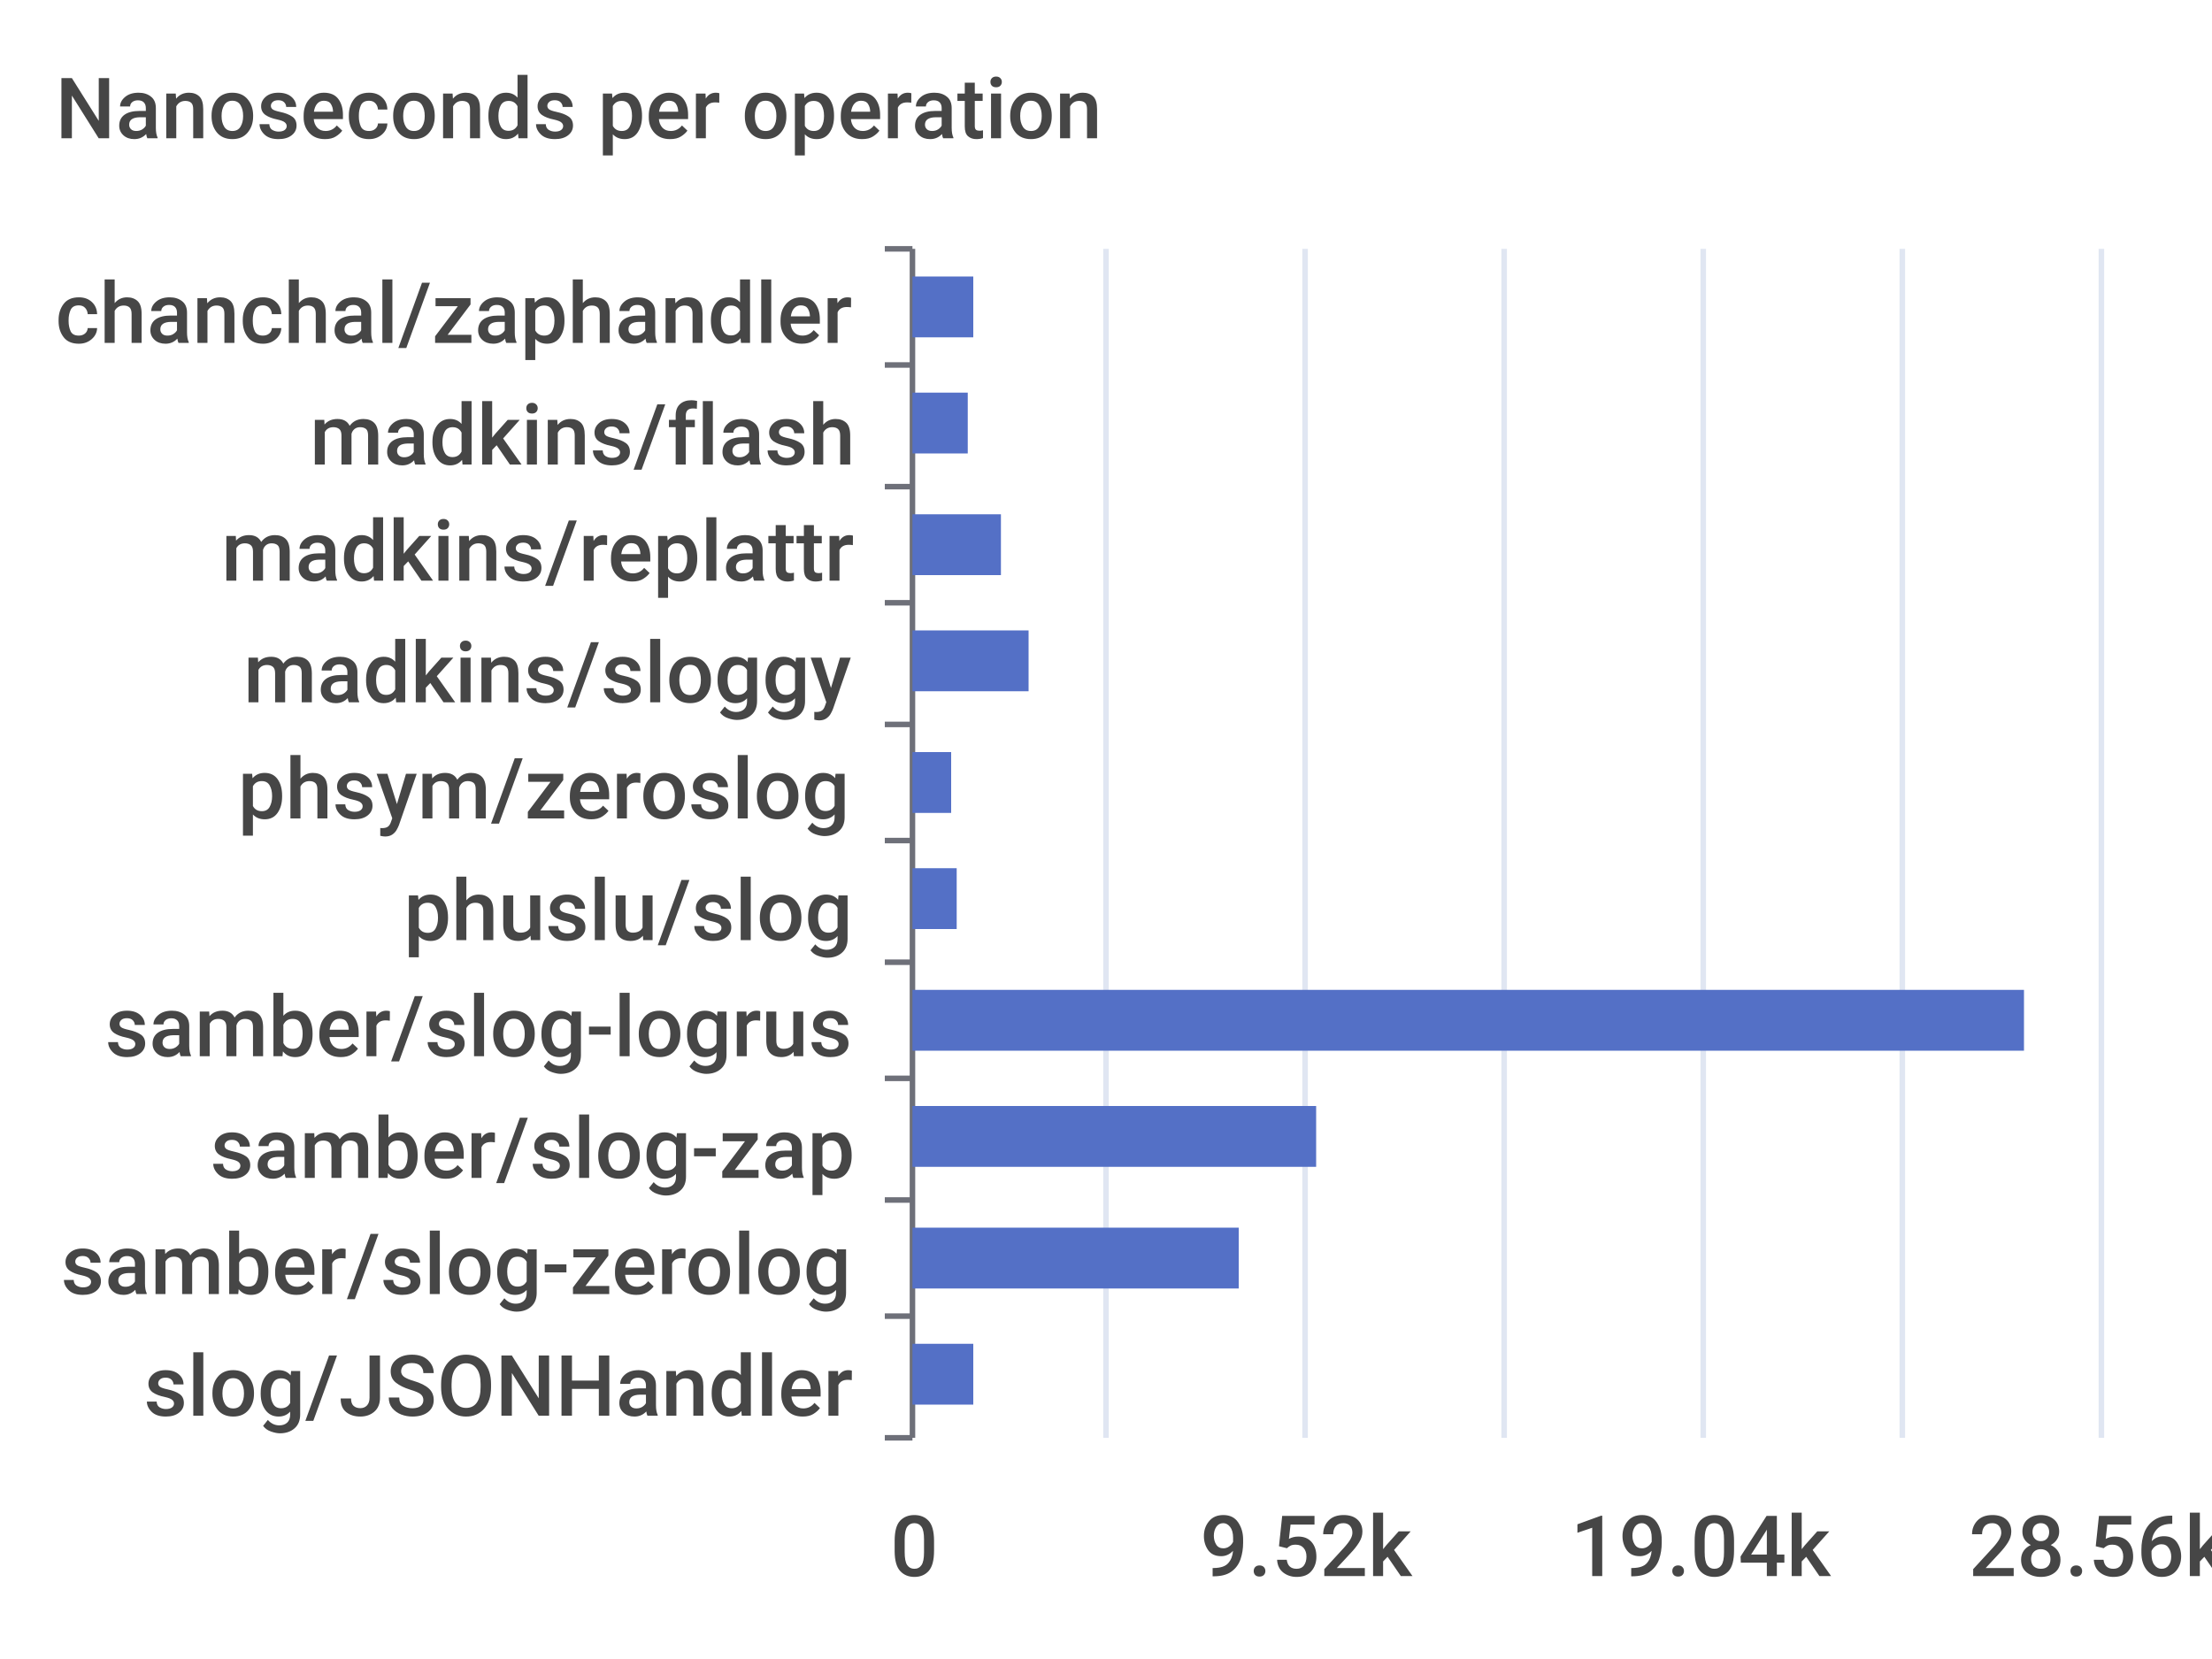
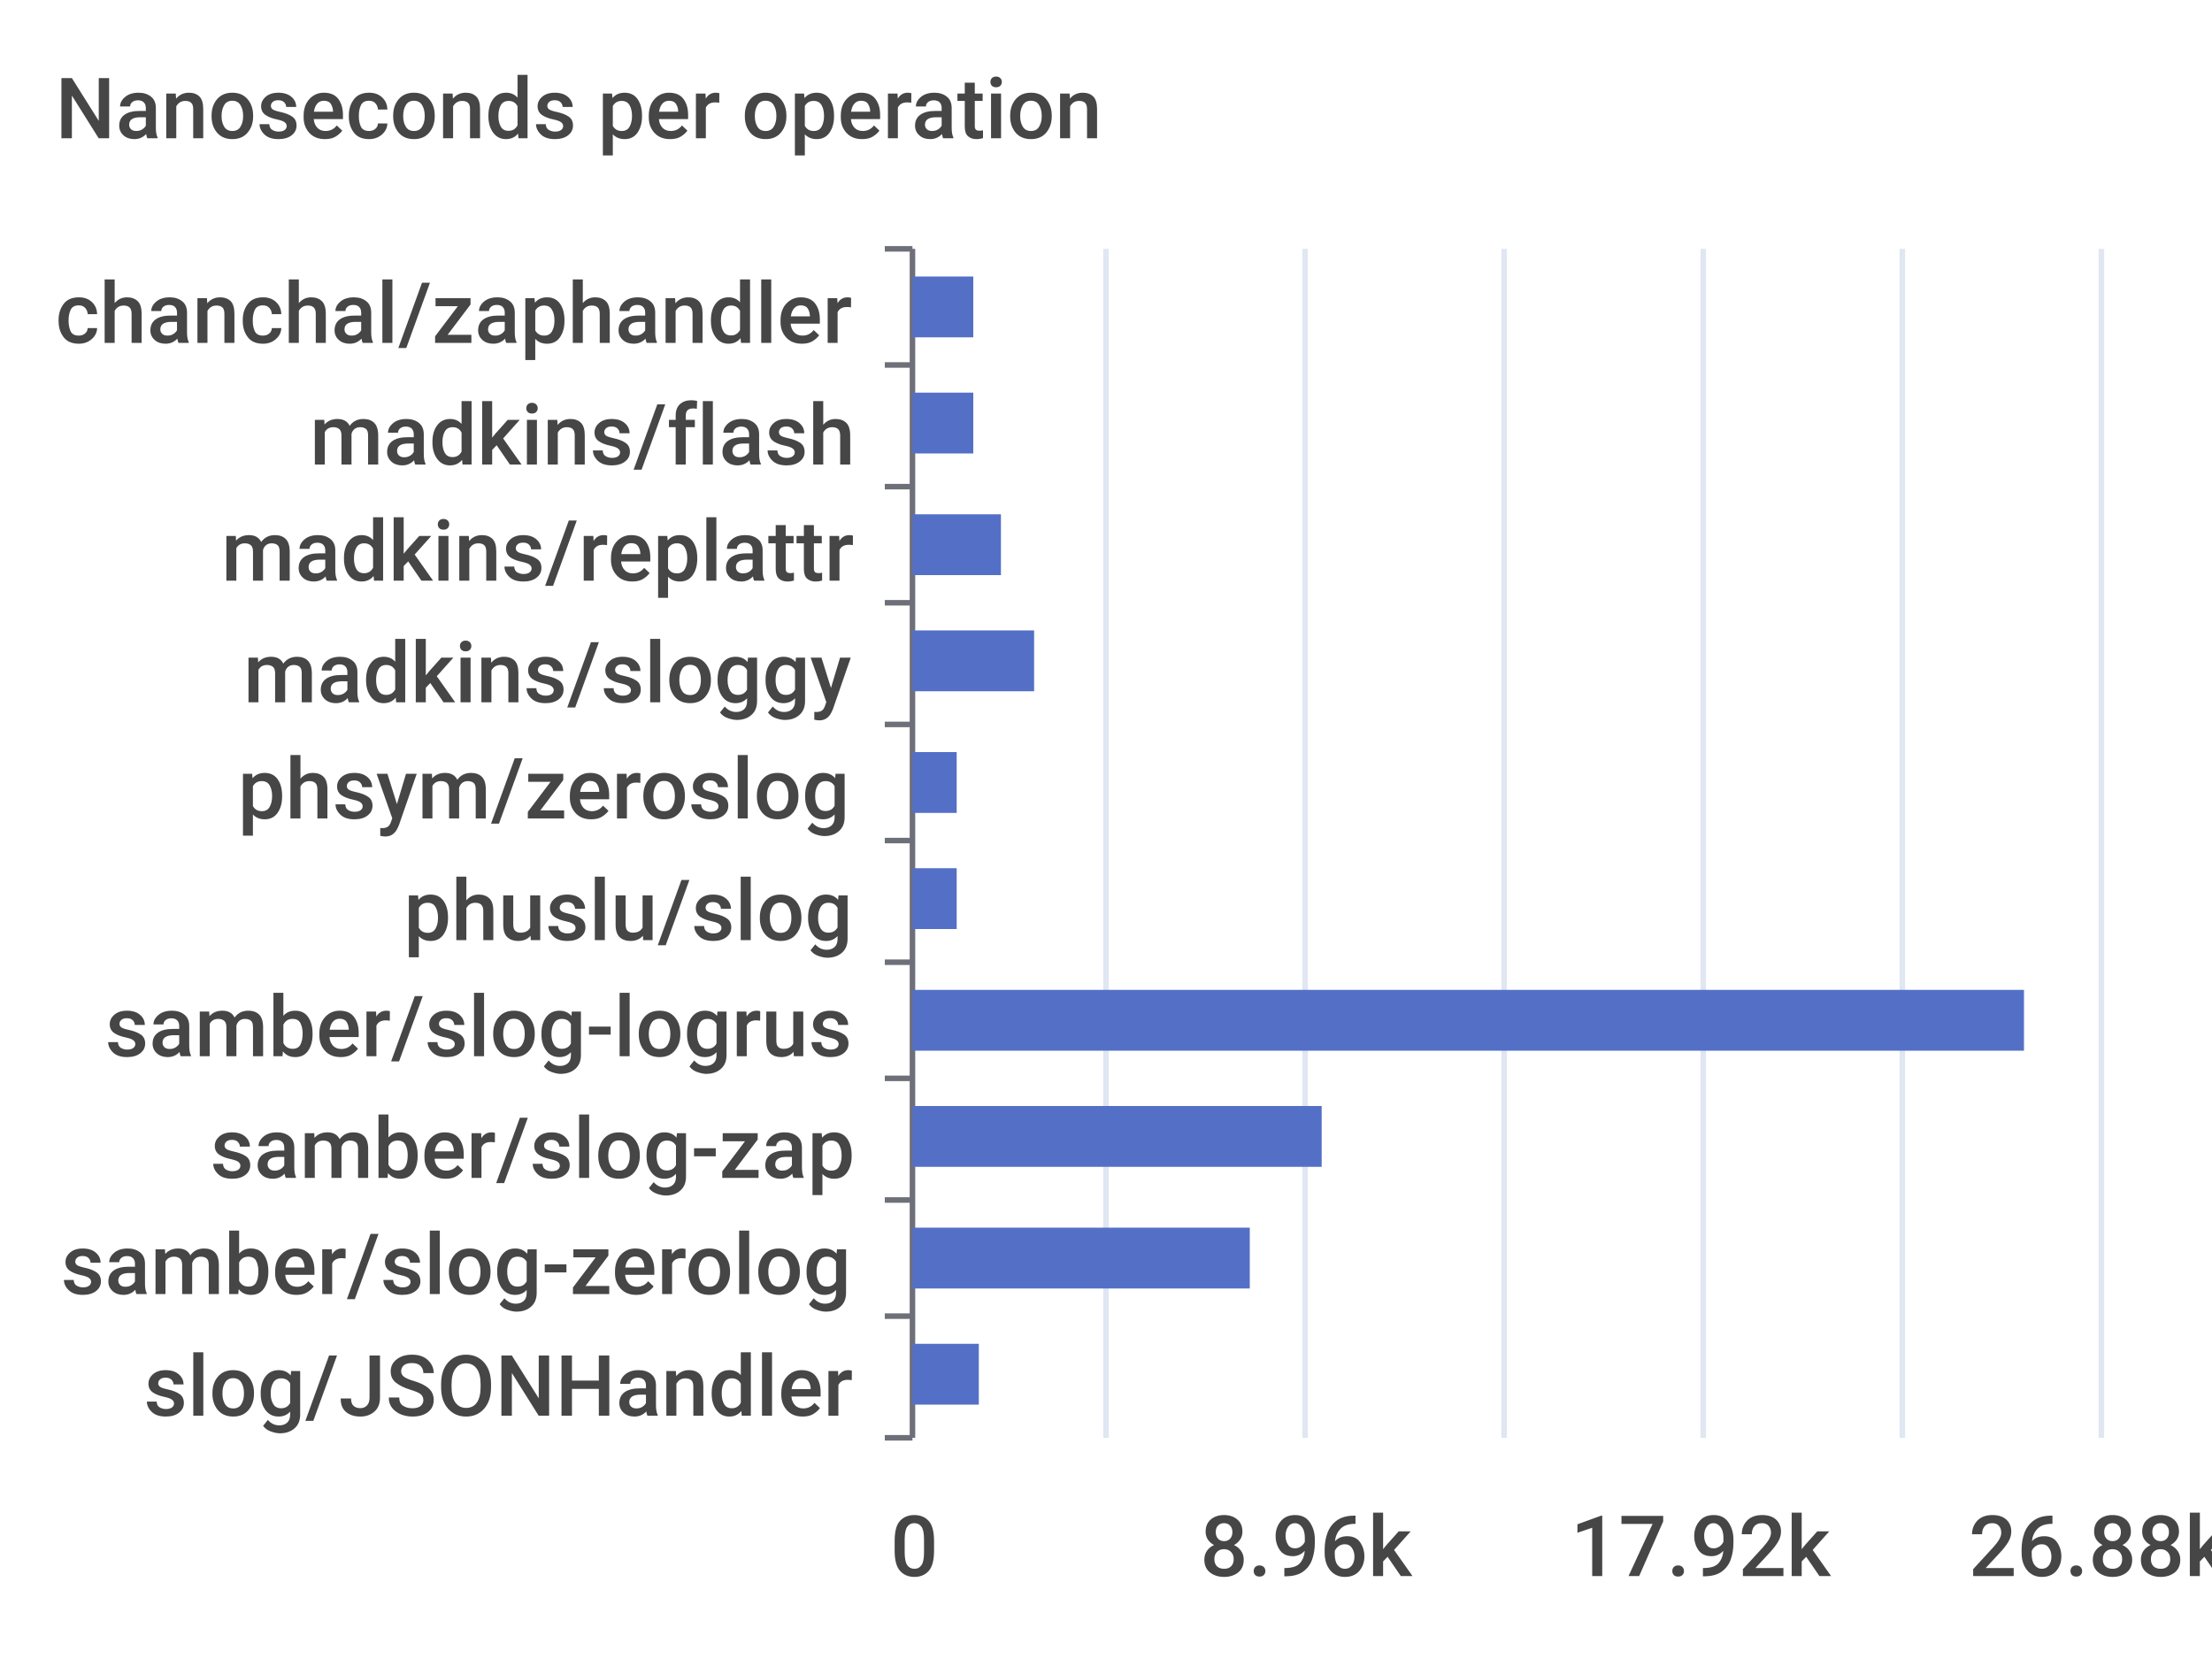
<svg xmlns="http://www.w3.org/2000/svg" width="400" height="300">\n<path d="M 0 0 L 400 0 L 400 300 L 0 300 L 0 0" style="stroke-width:0;stroke:none;fill:rgba(255,255,255,1.0)" />
  <text x="10" y="25" style="stroke-width:0;stroke:none;fill:rgba(70,70,70,1.0);font-size:15.3px;font-family:'Roboto Medium',sans-serif">Nanoseconds per operation</text>
  <path d="M 160 45 L 165 45" style="stroke-width:1;stroke:rgba(110,112,121,1.0);fill:none" />
  <path d="M 160 66 L 165 66" style="stroke-width:1;stroke:rgba(110,112,121,1.0);fill:none" />
  <path d="M 160 88 L 165 88" style="stroke-width:1;stroke:rgba(110,112,121,1.0);fill:none" />
  <path d="M 160 109 L 165 109" style="stroke-width:1;stroke:rgba(110,112,121,1.0);fill:none" />
  <path d="M 160 131 L 165 131" style="stroke-width:1;stroke:rgba(110,112,121,1.0);fill:none" />
  <path d="M 160 152 L 165 152" style="stroke-width:1;stroke:rgba(110,112,121,1.0);fill:none" />
  <path d="M 160 174 L 165 174" style="stroke-width:1;stroke:rgba(110,112,121,1.0);fill:none" />
  <path d="M 160 195 L 165 195" style="stroke-width:1;stroke:rgba(110,112,121,1.0);fill:none" />
  <path d="M 160 217 L 165 217" style="stroke-width:1;stroke:rgba(110,112,121,1.0);fill:none" />
  <path d="M 160 238 L 165 238" style="stroke-width:1;stroke:rgba(110,112,121,1.0);fill:none" />
  <path d="M 160 260 L 165 260" style="stroke-width:1;stroke:rgba(110,112,121,1.0);fill:none" />
  <path d="M 165 45 L 165 260" style="stroke-width:1;stroke:rgba(110,112,121,1.0);fill:none" />
  <text x="10" y="62" style="stroke-width:0;stroke:none;fill:rgba(70,70,70,1.0);font-size:15.3px;font-family:'Roboto Medium',sans-serif">chanchal/zaphandler</text>
  <text x="56" y="84" style="stroke-width:0;stroke:none;fill:rgba(70,70,70,1.0);font-size:15.3px;font-family:'Roboto Medium',sans-serif">madkins/flash</text>
  <text x="40" y="105" style="stroke-width:0;stroke:none;fill:rgba(70,70,70,1.0);font-size:15.3px;font-family:'Roboto Medium',sans-serif">madkins/replattr</text>
  <text x="44" y="127" style="stroke-width:0;stroke:none;fill:rgba(70,70,70,1.0);font-size:15.3px;font-family:'Roboto Medium',sans-serif">madkins/sloggy</text>
  <text x="43" y="148" style="stroke-width:0;stroke:none;fill:rgba(70,70,70,1.0);font-size:15.3px;font-family:'Roboto Medium',sans-serif">phsym/zeroslog</text>
  <text x="73" y="170" style="stroke-width:0;stroke:none;fill:rgba(70,70,70,1.0);font-size:15.3px;font-family:'Roboto Medium',sans-serif">phuslu/slog</text>
  <text x="19" y="191" style="stroke-width:0;stroke:none;fill:rgba(70,70,70,1.0);font-size:15.3px;font-family:'Roboto Medium',sans-serif">samber/slog-logrus</text>
  <text x="38" y="213" style="stroke-width:0;stroke:none;fill:rgba(70,70,70,1.0);font-size:15.3px;font-family:'Roboto Medium',sans-serif">samber/slog-zap</text>
  <text x="11" y="234" style="stroke-width:0;stroke:none;fill:rgba(70,70,70,1.0);font-size:15.3px;font-family:'Roboto Medium',sans-serif">samber/slog-zerolog</text>
  <text x="26" y="256" style="stroke-width:0;stroke:none;fill:rgba(70,70,70,1.0);font-size:15.3px;font-family:'Roboto Medium',sans-serif">slog/JSONHandler</text>
  <text x="161" y="285" style="stroke-width:0;stroke:none;fill:rgba(70,70,70,1.0);font-size:15.3px;font-family:'Roboto Medium',sans-serif">0</text>
-   <text x="217" y="285" style="stroke-width:0;stroke:none;fill:rgba(70,70,70,1.0);font-size:15.3px;font-family:'Roboto Medium',sans-serif">9.52k</text>
-   <text x="284" y="285" style="stroke-width:0;stroke:none;fill:rgba(70,70,70,1.0);font-size:15.3px;font-family:'Roboto Medium',sans-serif">19.04k</text>
-   <text x="356" y="285" style="stroke-width:0;stroke:none;fill:rgba(70,70,70,1.0);font-size:15.3px;font-family:'Roboto Medium',sans-serif">28.56k</text>
+   <text x="217" y="285" style="stroke-width:0;stroke:none;fill:rgba(70,70,70,1.0);font-size:15.3px;font-family:'Roboto Medium',sans-serif">8.96k</text>
+   <text x="284" y="285" style="stroke-width:0;stroke:none;fill:rgba(70,70,70,1.0);font-size:15.3px;font-family:'Roboto Medium',sans-serif">17.92k</text>
+   <text x="356" y="285" style="stroke-width:0;stroke:none;fill:rgba(70,70,70,1.0);font-size:15.3px;font-family:'Roboto Medium',sans-serif">26.88k</text>
  <path d="M 200 45 L 200 260" style="stroke-width:1;stroke:rgba(224,230,242,1.0);fill:none" />
  <path d="M 236 45 L 236 260" style="stroke-width:1;stroke:rgba(224,230,242,1.0);fill:none" />
  <path d="M 272 45 L 272 260" style="stroke-width:1;stroke:rgba(224,230,242,1.0);fill:none" />
  <path d="M 308 45 L 308 260" style="stroke-width:1;stroke:rgba(224,230,242,1.0);fill:none" />
  <path d="M 344 45 L 344 260" style="stroke-width:1;stroke:rgba(224,230,242,1.0);fill:none" />
  <path d="M 380 45 L 380 260" style="stroke-width:1;stroke:rgba(224,230,242,1.0);fill:none" />
-   <path d="M 165 243 L 176 243 L 176 254 L 165 254 L 165 243" style="stroke-width:0;stroke:none;fill:rgba(84,112,198,1.0)" />
-   <path d="M 165 222 L 224 222 L 224 233 L 165 233 L 165 222" style="stroke-width:0;stroke:none;fill:rgba(84,112,198,1.0)" />
-   <path d="M 165 200 L 238 200 L 238 211 L 165 211 L 165 200" style="stroke-width:0;stroke:none;fill:rgba(84,112,198,1.0)" />
+   <path d="M 165 243 L 177 243 L 177 254 L 165 254 L 165 243" style="stroke-width:0;stroke:none;fill:rgba(84,112,198,1.0)" />
+   <path d="M 165 222 L 226 222 L 226 233 L 165 233 L 165 222" style="stroke-width:0;stroke:none;fill:rgba(84,112,198,1.0)" />
+   <path d="M 165 200 L 239 200 L 239 211 L 165 211 L 165 200" style="stroke-width:0;stroke:none;fill:rgba(84,112,198,1.0)" />
  <path d="M 165 179 L 366 179 L 366 190 L 165 190 L 165 179" style="stroke-width:0;stroke:none;fill:rgba(84,112,198,1.0)" />
  <path d="M 165 157 L 173 157 L 173 168 L 165 168 L 165 157" style="stroke-width:0;stroke:none;fill:rgba(84,112,198,1.0)" />
-   <path d="M 165 136 L 172 136 L 172 147 L 165 147 L 165 136" style="stroke-width:0;stroke:none;fill:rgba(84,112,198,1.0)" />
-   <path d="M 165 114 L 186 114 L 186 125 L 165 125 L 165 114" style="stroke-width:0;stroke:none;fill:rgba(84,112,198,1.0)" />
+   <path d="M 165 136 L 173 136 L 173 147 L 165 147 L 165 136" style="stroke-width:0;stroke:none;fill:rgba(84,112,198,1.0)" />
+   <path d="M 165 114 L 187 114 L 187 125 L 165 125 L 165 114" style="stroke-width:0;stroke:none;fill:rgba(84,112,198,1.0)" />
  <path d="M 165 93 L 181 93 L 181 104 L 165 104 L 165 93" style="stroke-width:0;stroke:none;fill:rgba(84,112,198,1.0)" />
-   <path d="M 165 71 L 175 71 L 175 82 L 165 82 L 165 71" style="stroke-width:0;stroke:none;fill:rgba(84,112,198,1.0)" />
+   <path d="M 165 71 L 176 71 L 176 82 L 165 82 L 165 71" style="stroke-width:0;stroke:none;fill:rgba(84,112,198,1.0)" />
  <path d="M 165 50 L 176 50 L 176 61 L 165 61 L 165 50" style="stroke-width:0;stroke:none;fill:rgba(84,112,198,1.0)" />
</svg>
